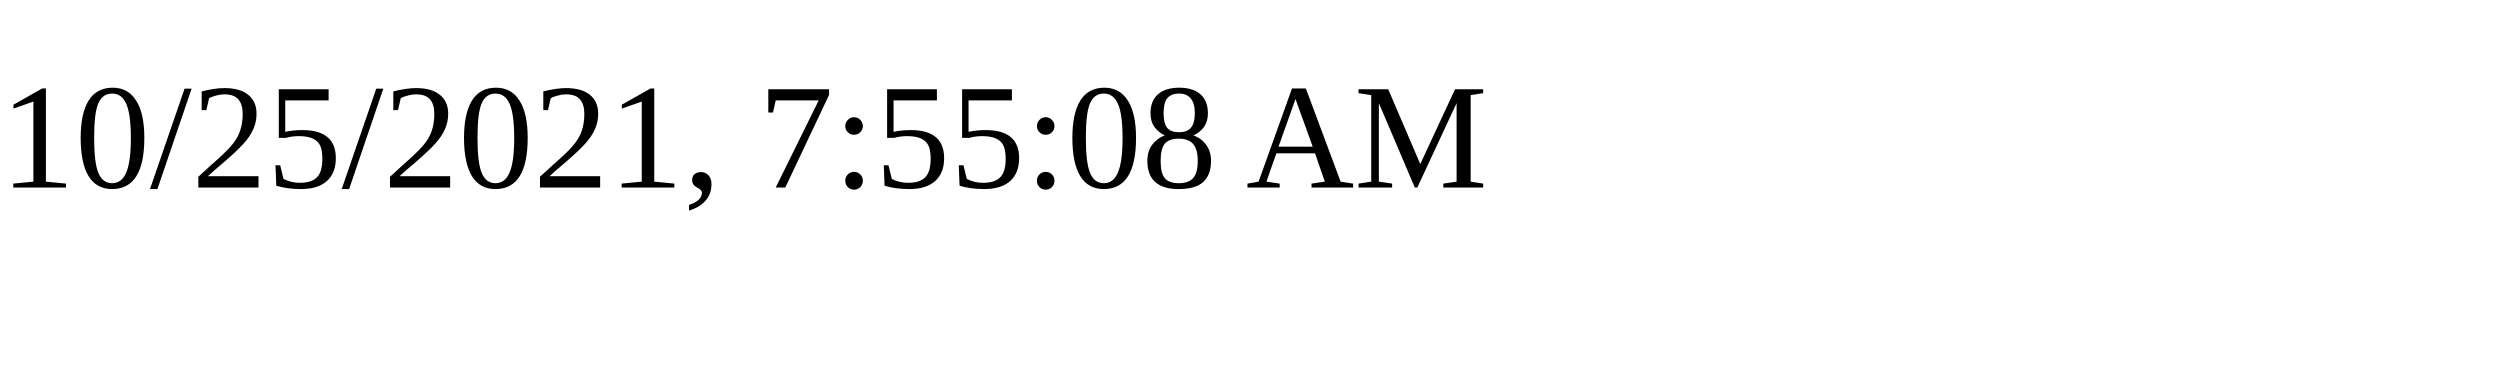
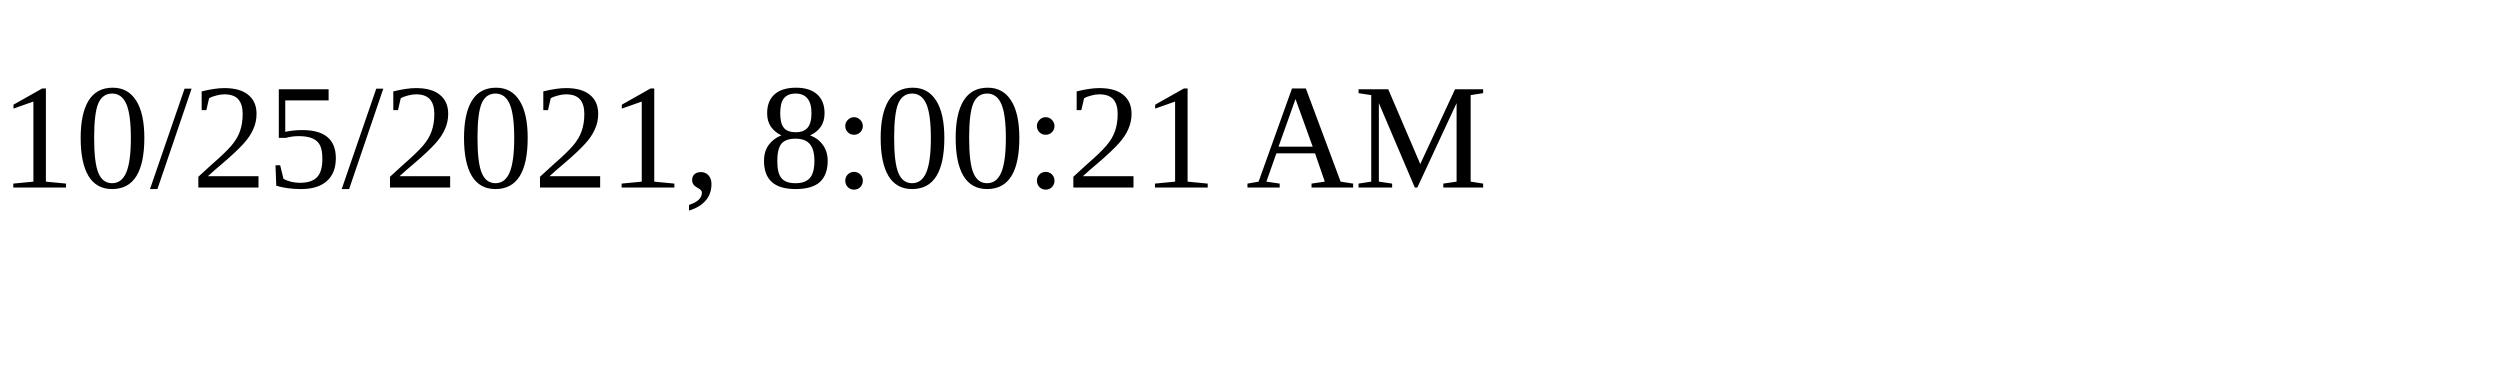
<svg xmlns="http://www.w3.org/2000/svg" height="30" width="200">
-   <text x="0" y="15">10/25/2021, 7:55:08 AM</text>
+   <text x="0" y="15">10/25/2021, 8:00:21 AM</text>
</svg>
